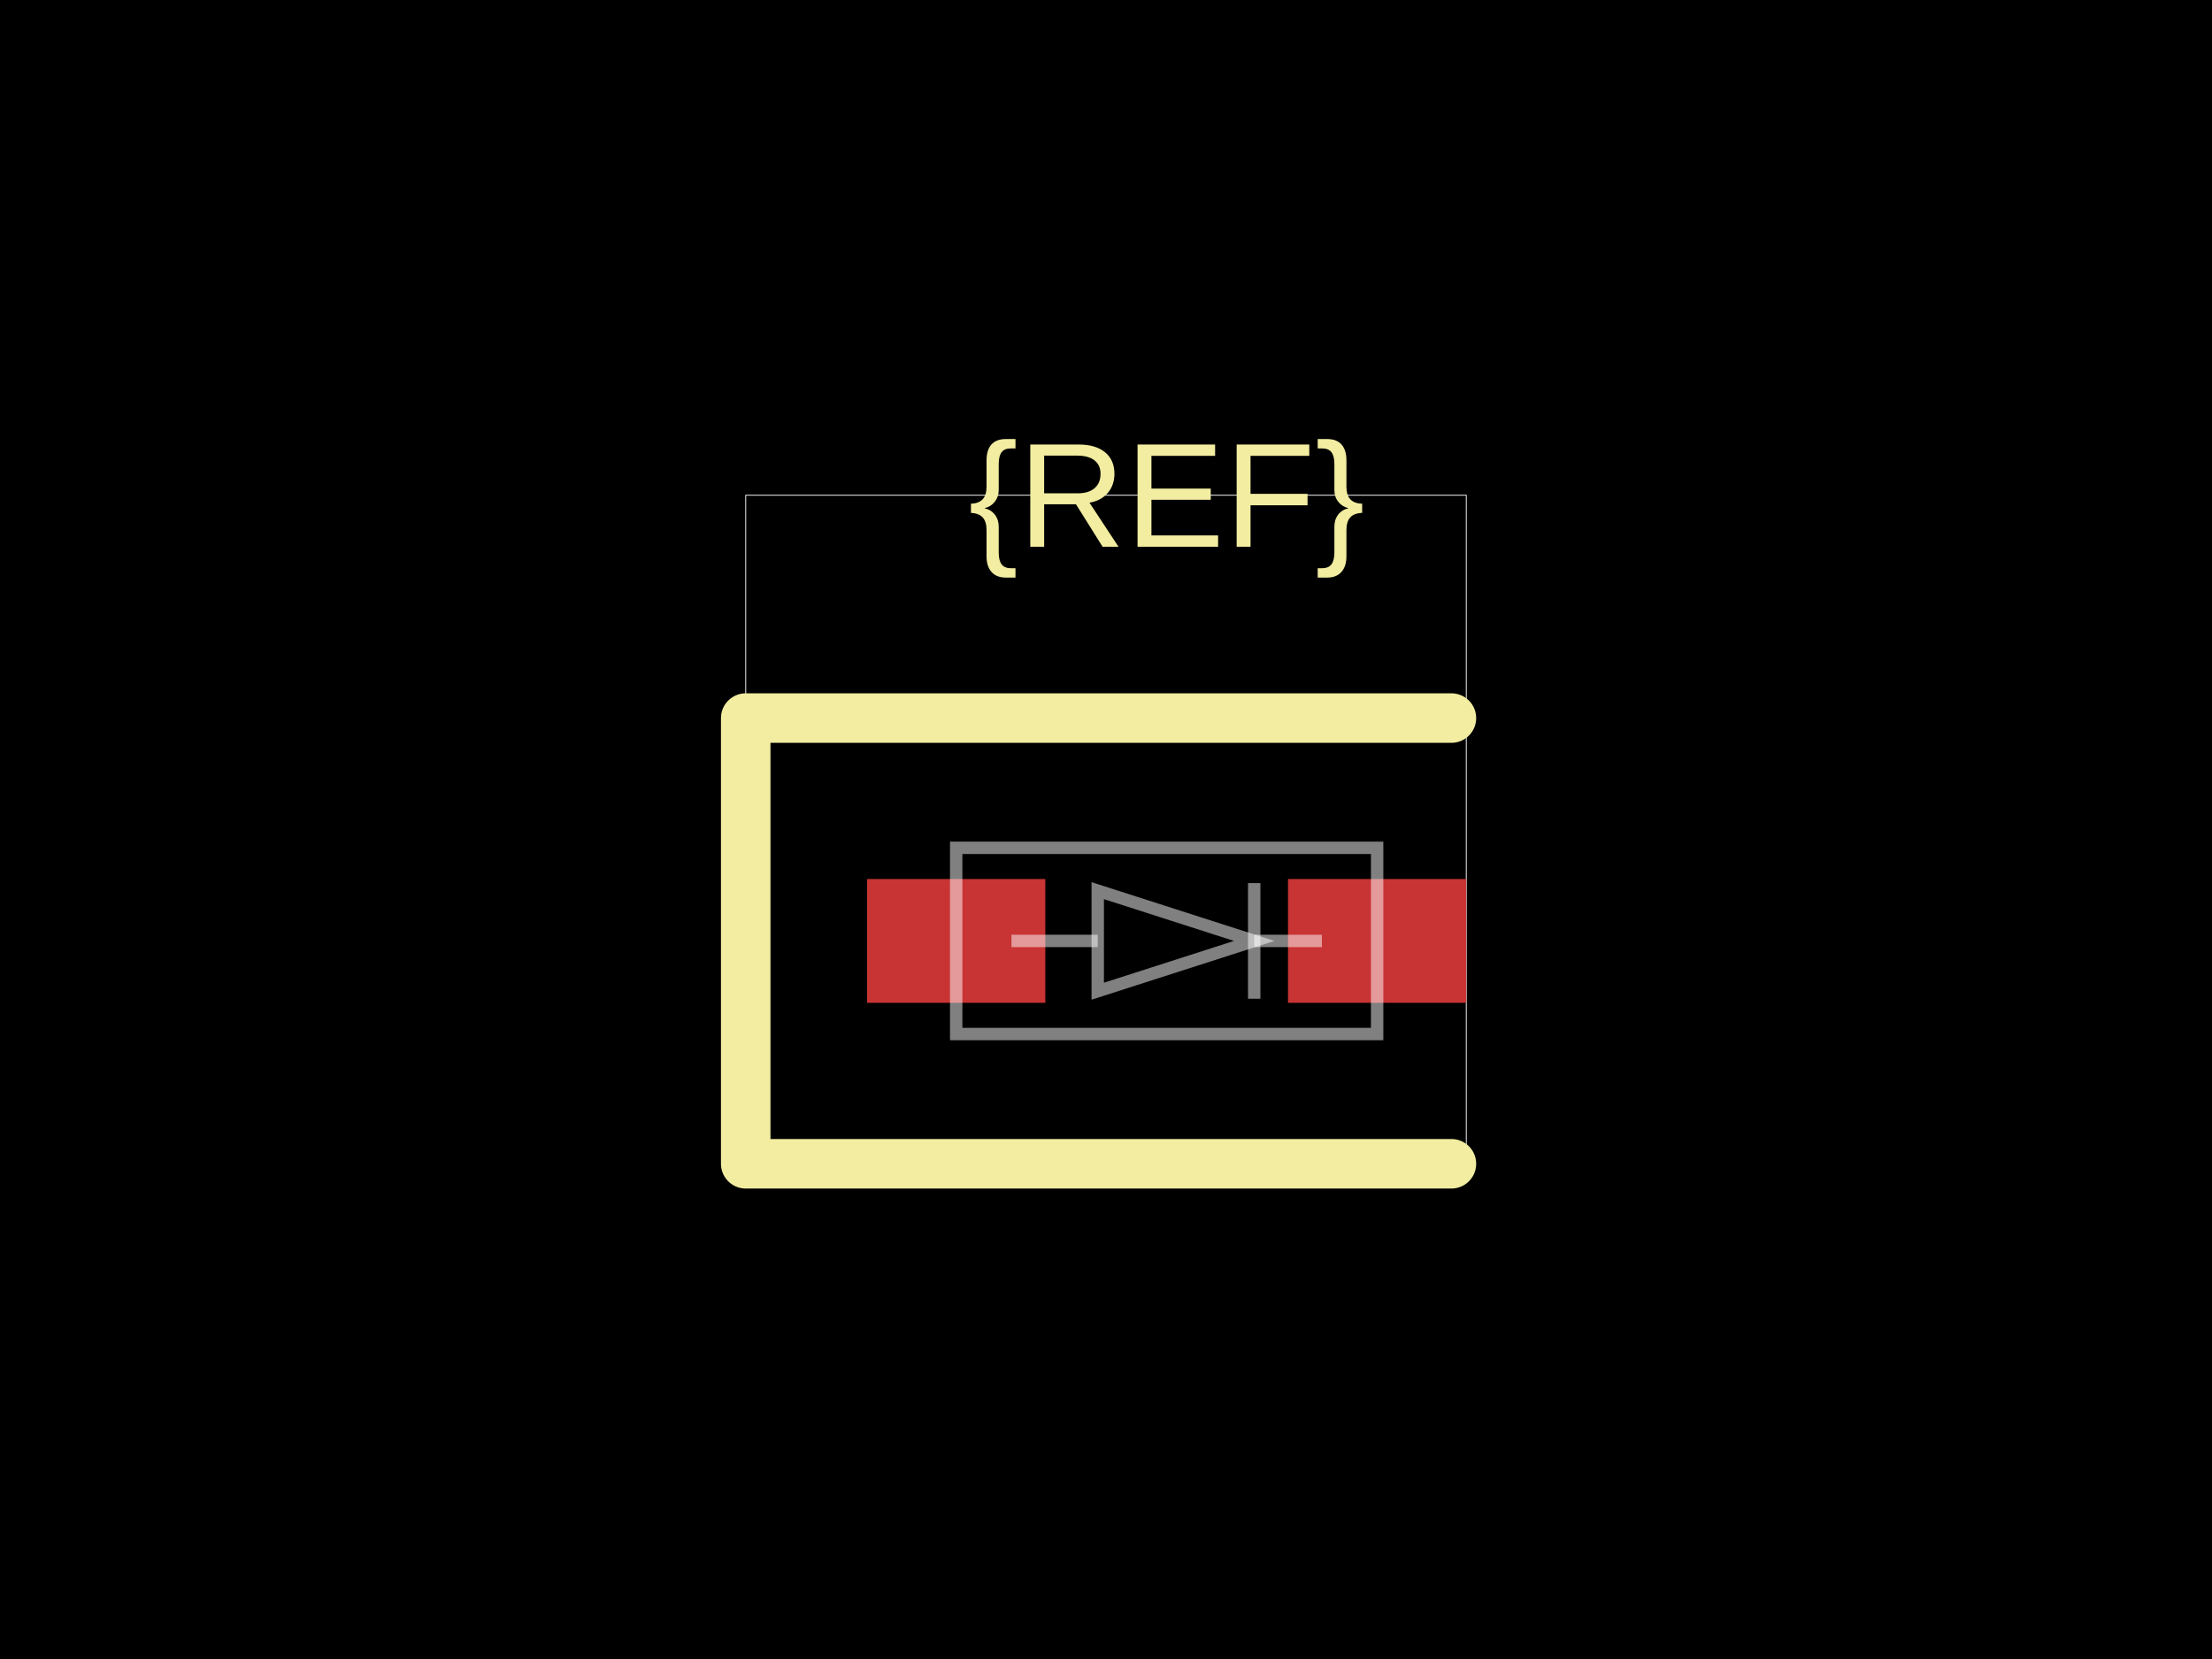
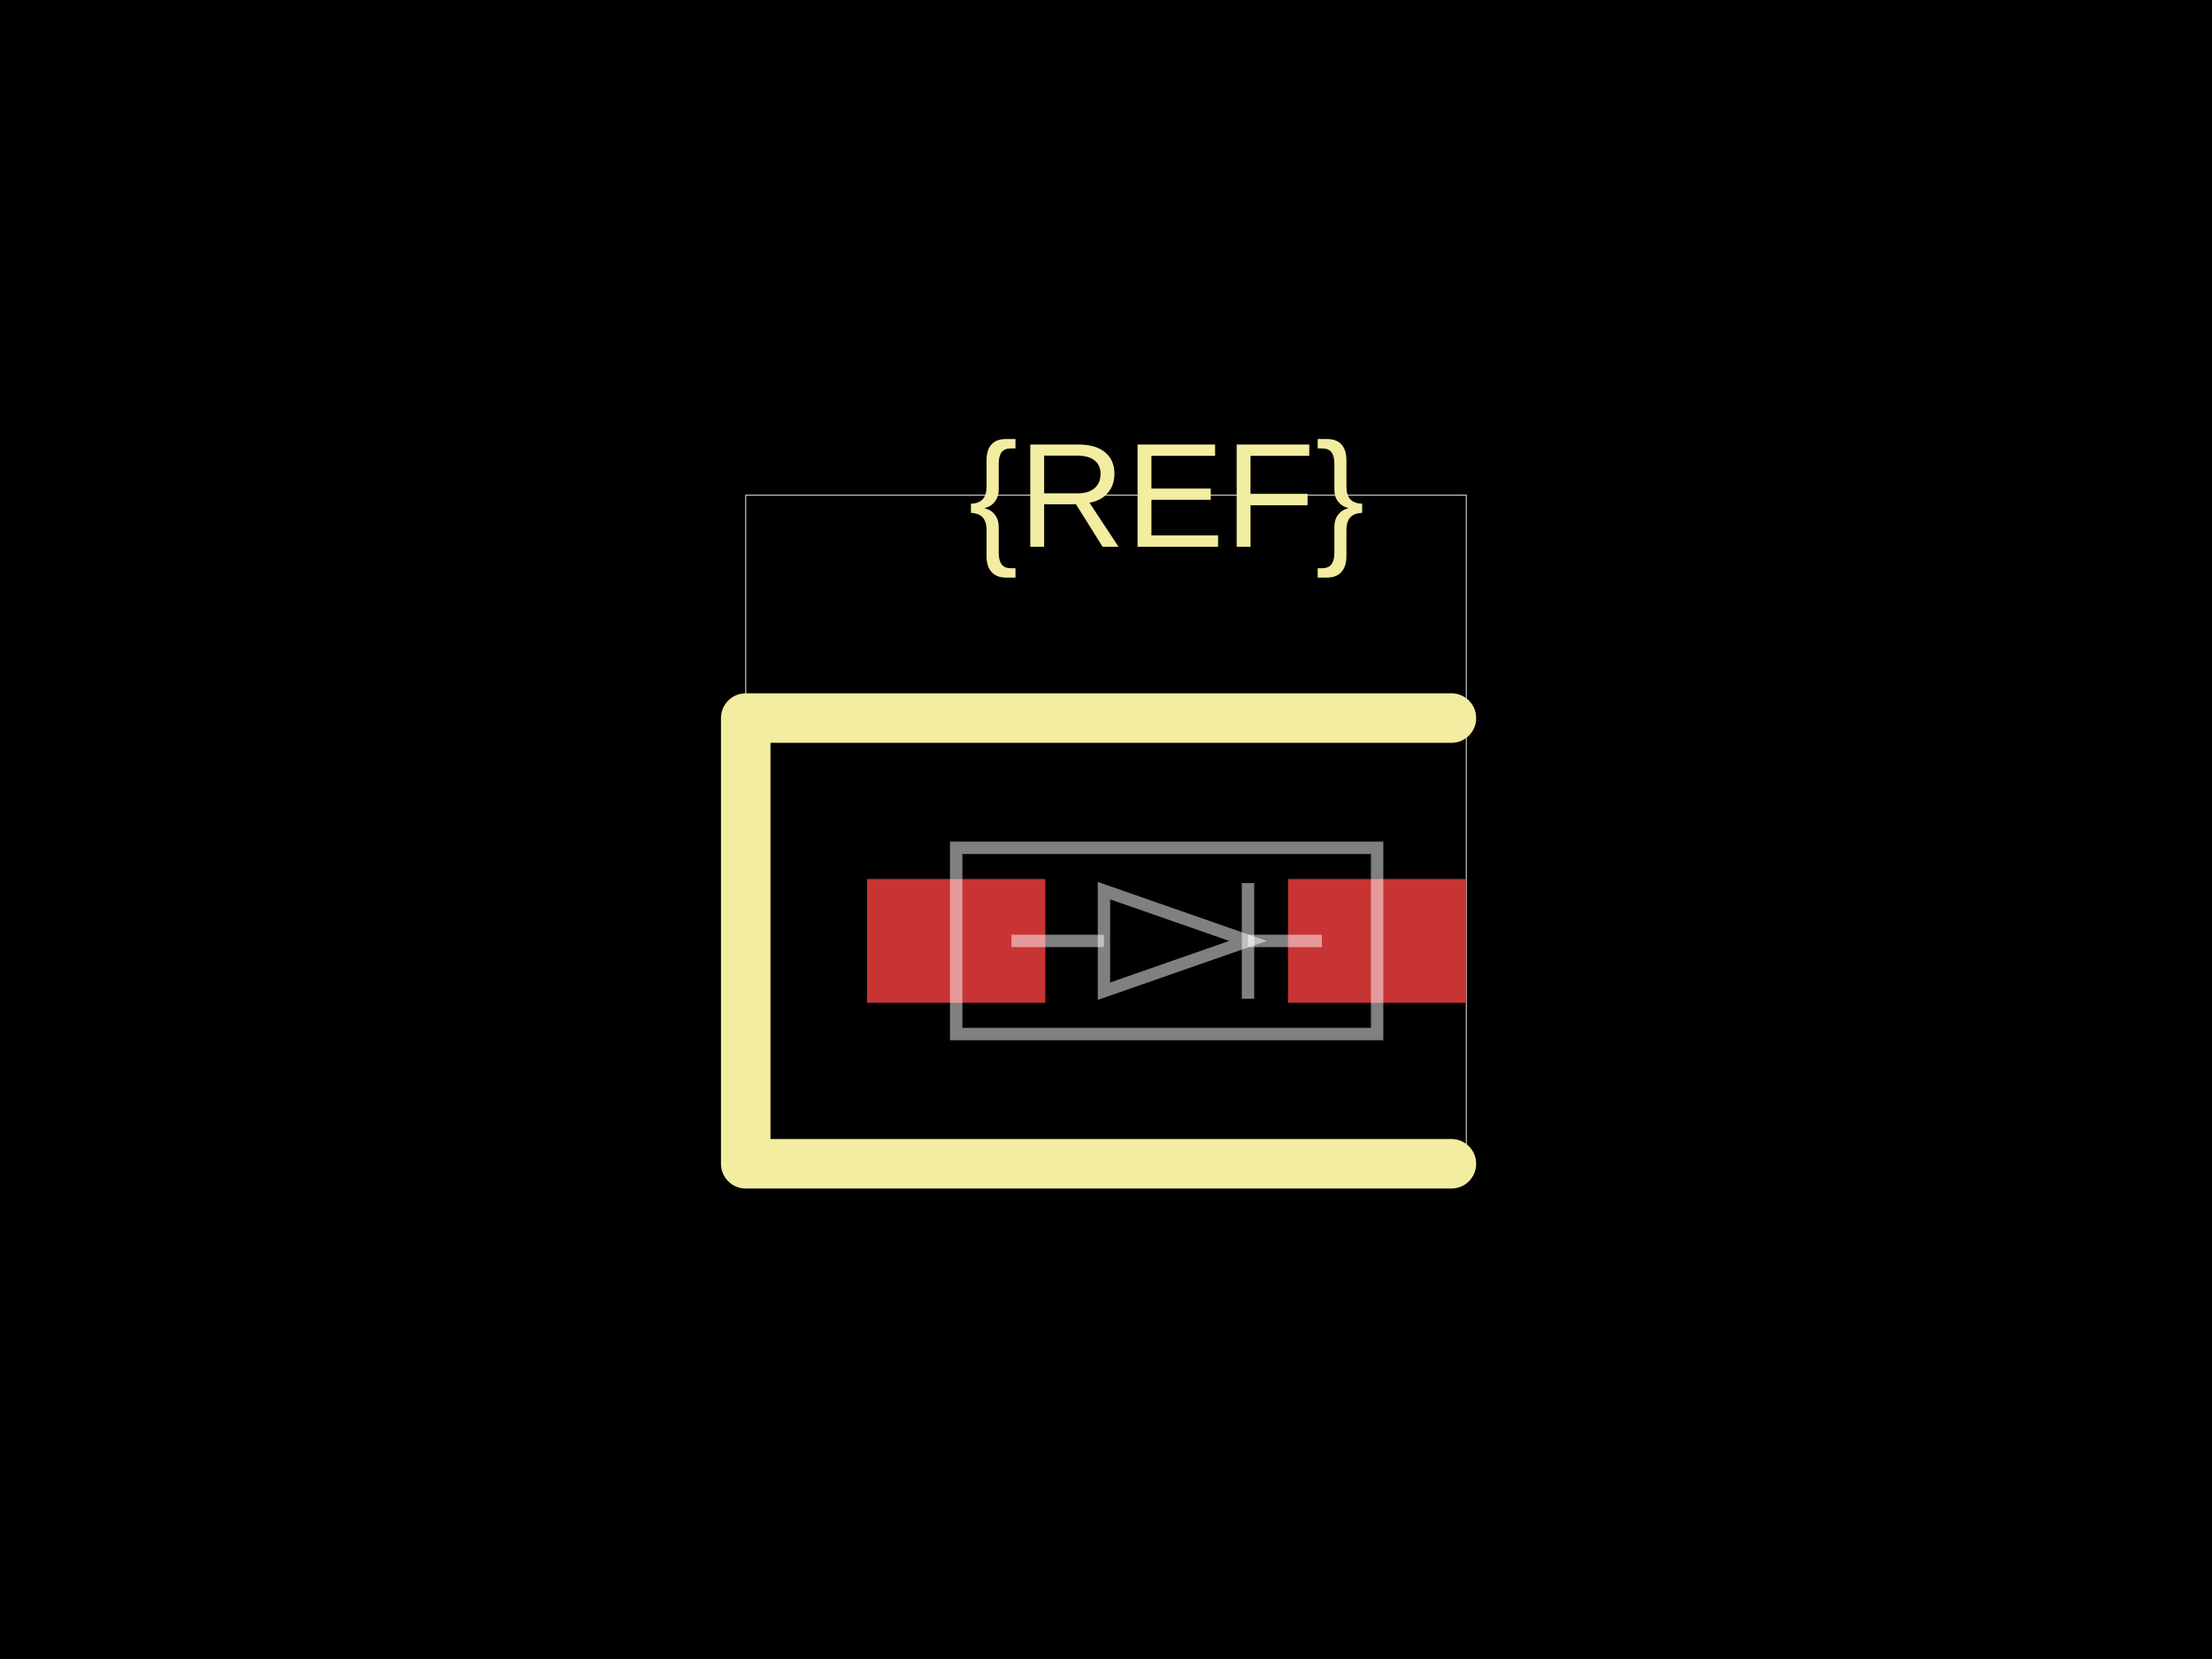
<svg xmlns="http://www.w3.org/2000/svg" width="800" height="600">
  <style />
  <rect class="boundary" x="0" y="0" fill="#000" width="800" height="600" data-type="pcb_background" data-pcb-layer="global" />
  <rect class="pcb-boundary" fill="none" stroke="#fff" stroke-width="0.3" x="269.701" y="179.104" width="260.597" height="241.791" data-type="pcb_boundary" data-pcb-layer="global" />
  <rect class="pcb-pad" fill="rgb(200, 52, 52)" x="313.582" y="317.91" width="64.478" height="44.776" data-type="pcb_smtpad" data-pcb-layer="top" />
  <rect class="pcb-pad" fill="rgb(200, 52, 52)" x="465.821" y="317.91" width="64.478" height="44.776" data-type="pcb_smtpad" data-pcb-layer="top" />
  <path class="pcb-silkscreen pcb-silkscreen-top" d="M 524.925 259.701 L 269.701 259.701 L 269.701 420.896 L 524.925 420.896" fill="none" stroke="#f2eda1" stroke-width="17.91" stroke-linecap="round" stroke-linejoin="round" data-pcb-component-id="" data-pcb-silkscreen-path-id="" data-type="pcb_silkscreen_path" data-pcb-layer="top" />
  <text x="0" y="0" dx="0" dy="0" fill="#f2eda1" font-family="Arial, sans-serif" font-size="53.731" text-anchor="middle" dominant-baseline="central" transform="matrix(1,0,0,1,421.9403,179.1045)" class="pcb-silkscreen-text pcb-silkscreen-top" data-pcb-silkscreen-text-id="silkscreen_text_1" stroke="none" data-type="pcb_silkscreen_text" data-pcb-layer="top">{REF}</text>
  <path class="pcb-fabrication-note-path" stroke="rgba(255,255,255,0.5)" fill="none" d="M 345.821 306.627 L 498.06 306.627 L 498.06 373.97 L 345.821 373.97 Z" stroke-width="4.478" data-pcb-component-id="" data-pcb-fabrication-note-path-id="diode_symbol_outline" data-type="pcb_fabrication_note_path" data-pcb-layer="overlay" />
-   <path class="pcb-fabrication-note-path" stroke="rgba(255,255,255,0.5)" fill="none" d="M 365.802 340.299 L 397.015 340.299" stroke-width="4.478" data-pcb-component-id="" data-pcb-fabrication-note-path-id="diode_symbol_lead_in" data-type="pcb_fabrication_note_path" data-pcb-layer="overlay" />
-   <path class="pcb-fabrication-note-path" stroke="rgba(255,255,255,0.5)" fill="none" d="M 397.015 358.481 L 453.602 340.299 L 397.015 322.116 Z" stroke-width="4.478" data-pcb-component-id="" data-pcb-fabrication-note-path-id="diode_symbol_arrow" data-type="pcb_fabrication_note_path" data-pcb-layer="overlay" />
-   <path class="pcb-fabrication-note-path" stroke="rgba(255,255,255,0.5)" fill="none" d="M 453.602 361.209 L 453.602 319.388" stroke-width="4.478" data-pcb-component-id="pin_2" data-pcb-fabrication-note-path-id="diode_symbol_cathode_bar" data-type="pcb_fabrication_note_path" data-pcb-layer="overlay" />
-   <path class="pcb-fabrication-note-path" stroke="rgba(255,255,255,0.5)" fill="none" d="M 453.602 340.299 L 478.079 340.299" stroke-width="4.478" data-pcb-component-id="" data-pcb-fabrication-note-path-id="diode_symbol_lead_out" data-type="pcb_fabrication_note_path" data-pcb-layer="overlay" />
+   <path class="pcb-fabrication-note-path" stroke="rgba(255,255,255,0.5)" fill="none" d="M 365.802 340.299 L 399.26 340.299" stroke-width="4.478" data-pcb-component-id="" data-pcb-fabrication-note-path-id="diode_symbol_lead_in" data-type="pcb_fabrication_note_path" data-pcb-layer="overlay" />
+   <path class="pcb-fabrication-note-path" stroke="rgba(255,255,255,0.5)" fill="none" d="M 399.26 358.481 L 451.357 340.299 L 399.26 322.116 Z" stroke-width="4.478" data-pcb-component-id="" data-pcb-fabrication-note-path-id="diode_symbol_arrow" data-type="pcb_fabrication_note_path" data-pcb-layer="overlay" />
+   <path class="pcb-fabrication-note-path" stroke="rgba(255,255,255,0.5)" fill="none" d="M 451.357 361.209 L 451.357 319.388" stroke-width="4.478" data-pcb-component-id="pin_2" data-pcb-fabrication-note-path-id="diode_symbol_cathode_bar" data-type="pcb_fabrication_note_path" data-pcb-layer="overlay" />
+   <path class="pcb-fabrication-note-path" stroke="rgba(255,255,255,0.5)" fill="none" d="M 451.357 340.299 L 478.079 340.299" stroke-width="4.478" data-pcb-component-id="" data-pcb-fabrication-note-path-id="diode_symbol_lead_out" data-type="pcb_fabrication_note_path" data-pcb-layer="overlay" />
</svg>
